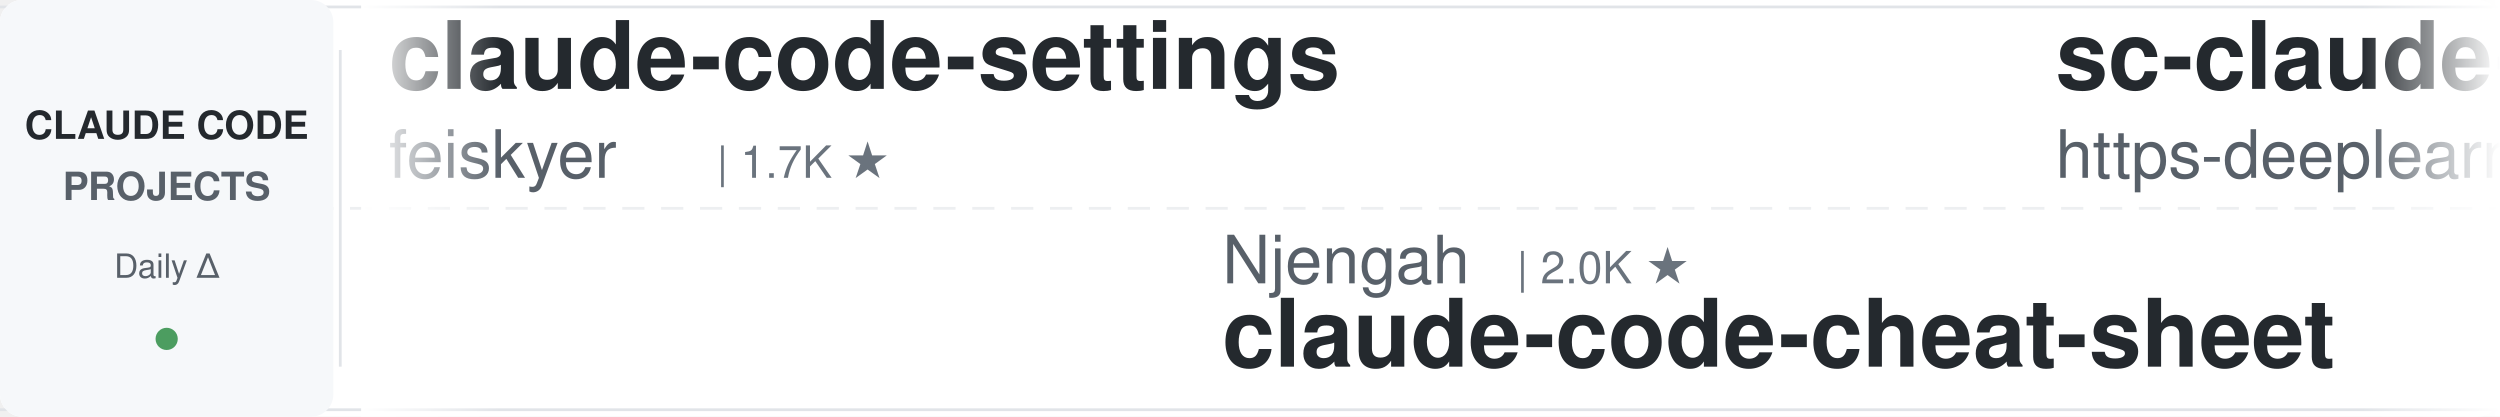
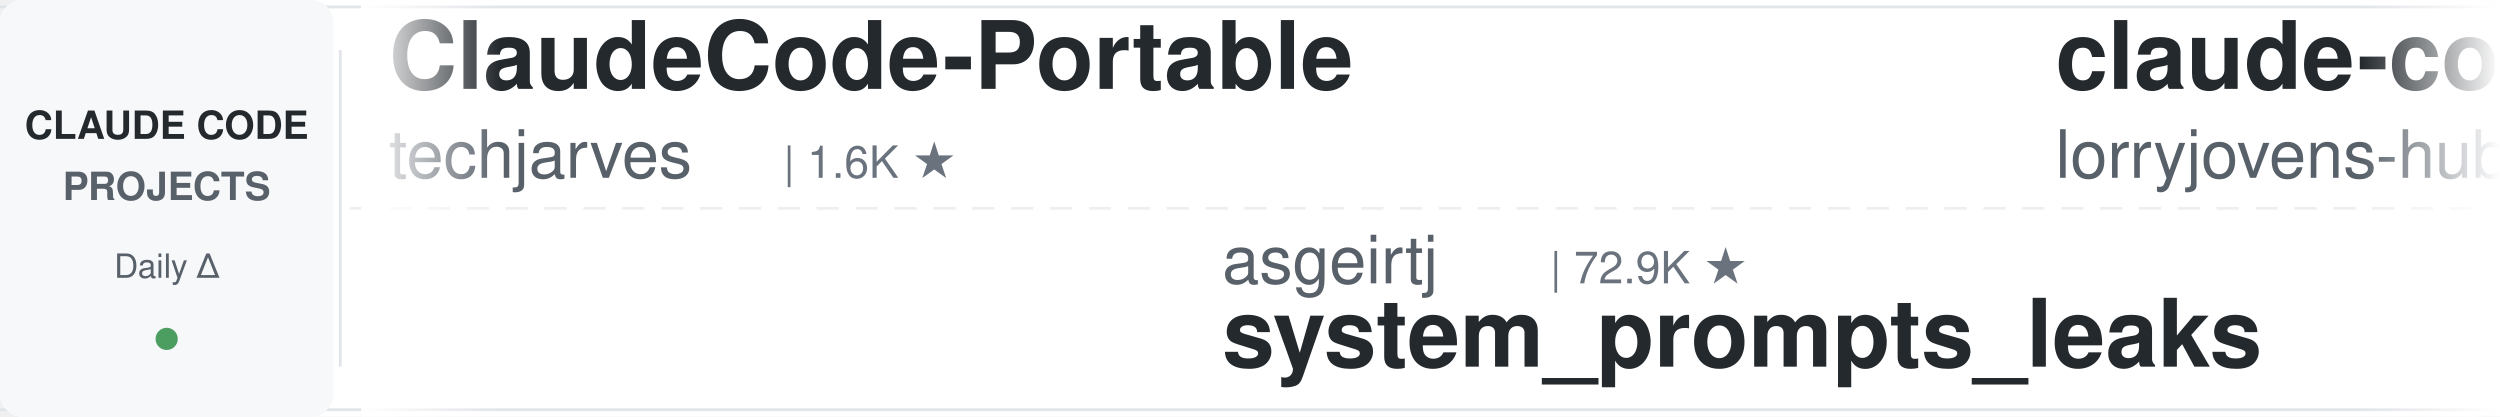
<svg xmlns="http://www.w3.org/2000/svg" width="900" height="150">
  <defs>
    <linearGradient id="leftFade" x1="0%" y1="0%" x2="100%" y2="0%">
      <stop offset="0%" style="stop-color:#ffffff;stop-opacity:1" />
      <stop offset="100%" style="stop-color:#ffffff;stop-opacity:0" />
    </linearGradient>
    <linearGradient id="rightFade" x1="0%" y1="0%" x2="100%" y2="0%">
      <stop offset="0%" style="stop-color:#ffffff;stop-opacity:0" />
      <stop offset="100%" style="stop-color:#ffffff;stop-opacity:1" />
    </linearGradient>
  </defs>
  <rect width="900" height="150" fill="#ffffff" rx="8" />
  <rect x="0" y="2" width="900" height="1" fill="#e1e4e8" />
  <rect x="0" y="147" width="900" height="1" fill="#e1e4e8" />
  <line x1="0" y1="75" x2="900" y2="75" stroke="#e1e4e8" stroke-width="1" stroke-dasharray="8 6" opacity="0.6" />
  <rect x="0" y="0" width="120" height="150" fill="#f6f8fa" rx="8" />
  <text x="60" y="50" font-family="-apple-system, BlinkMacSystemFont, 'Segoe UI', Helvetica, Arial, sans-serif" font-size="14" font-weight="600" fill="#24292e" text-anchor="middle">CLAUDE CODE</text>
  <text x="60" y="72" font-family="-apple-system, BlinkMacSystemFont, 'Segoe UI', Helvetica, Arial, sans-serif" font-size="14" font-weight="600" fill="#586069" text-anchor="middle">PROJECTS</text>
  <text x="60" y="100" font-family="-apple-system, BlinkMacSystemFont, 'Segoe UI', Helvetica, Arial, sans-serif" font-size="12" font-weight="500" fill="#586069" text-anchor="middle">Daily Δ</text>
  <circle cx="60" cy="122" r="4" fill="#22863a" opacity="0.8" />
  <rect x="122" y="18" width="1" height="114" fill="#e1e4e8" />
  <clipPath id="tickerClip">
    <rect x="130" y="0" width="770" height="150" />
  </clipPath>
  <g clip-path="url(#tickerClip)">
    <g id="tickerItems">
      <animateTransform attributeName="transform" attributeType="XML" type="translate" from="0 0" to="-3000 0" dur="54s" repeatCount="indefinite" />
      <g transform="translate(0, 0)">
-         <text x="140" y="32" font-family="-apple-system, BlinkMacSystemFont, 'Segoe UI', Helvetica, Arial, sans-serif" font-size="34" font-weight="600" fill="#24292e">claude-code-settings</text>
-         <text x="140" y="64" font-family="-apple-system, BlinkMacSystemFont, 'Segoe UI', Helvetica, Arial, sans-serif" font-size="24" font-weight="400" fill="#586069">feiskyer</text>
+         <text x="140" y="32" font-family="-apple-system, BlinkMacSystemFont, 'Segoe UI', Helvetica, Arial, sans-serif" font-size="34" font-weight="600" fill="#24292e">ClaudeCode-Portable</text>
+         <text x="140" y="64" font-family="-apple-system, BlinkMacSystemFont, 'Segoe UI', Helvetica, Arial, sans-serif" font-size="24" font-weight="400" fill="#586069">techjarves</text>
+         <text x="282" y="64" font-family="-apple-system, BlinkMacSystemFont, 'Segoe UI', Helvetica, Arial, sans-serif" font-size="16" font-weight="500" fill="#6a737d">| 1.6K ★</text>
+       </g>
+       <g transform="translate(300, 0)">
+         <text x="140" y="102" font-family="-apple-system, BlinkMacSystemFont, 'Segoe UI', Helvetica, Arial, sans-serif" font-size="24" font-weight="400" fill="#586069">asgeirtj</text>
+         <text x="258" y="102" font-family="-apple-system, BlinkMacSystemFont, 'Segoe UI', Helvetica, Arial, sans-serif" font-size="16" font-weight="500" fill="#6a737d">| 72.9K ★</text>
+         <text x="140" y="132" font-family="-apple-system, BlinkMacSystemFont, 'Segoe UI', Helvetica, Arial, sans-serif" font-size="34" font-weight="600" fill="#24292e">system_prompts_leaks</text>
+       </g>
+       <g transform="translate(600, 0)">
+         <text x="140" y="32" font-family="-apple-system, BlinkMacSystemFont, 'Segoe UI', Helvetica, Arial, sans-serif" font-size="34" font-weight="600" fill="#24292e">claude-code-rust</text>
+         <text x="140" y="64" font-family="-apple-system, BlinkMacSystemFont, 'Segoe UI', Helvetica, Arial, sans-serif" font-size="24" font-weight="400" fill="#586069">lorryjovens-hub</text>
+         <text x="342" y="64" font-family="-apple-system, BlinkMacSystemFont, 'Segoe UI', Helvetica, Arial, sans-serif" font-size="16" font-weight="500" fill="#6a737d">| 1.7K ★</text>
+       </g>
+       <g transform="translate(900, 0)">
+         <text x="140" y="102" font-family="-apple-system, BlinkMacSystemFont, 'Segoe UI', Helvetica, Arial, sans-serif" font-size="24" font-weight="400" fill="#586069">JrCx7scC</text>
+         <text x="258" y="102" font-family="-apple-system, BlinkMacSystemFont, 'Segoe UI', Helvetica, Arial, sans-serif" font-size="16" font-weight="500" fill="#6a737d">| 377 ★</text>
+         <text x="140" y="132" font-family="-apple-system, BlinkMacSystemFont, 'Segoe UI', Helvetica, Arial, sans-serif" font-size="34" font-weight="600" fill="#24292e">claude-code-source</text>
+       </g>
+       <g transform="translate(1200, 0)">
+         <text x="140" y="32" font-family="-apple-system, BlinkMacSystemFont, 'Segoe UI', Helvetica, Arial, sans-serif" font-size="34" font-weight="600" fill="#24292e">Claude-Code-Source-Study</text>
+         <text x="140" y="64" font-family="-apple-system, BlinkMacSystemFont, 'Segoe UI', Helvetica, Arial, sans-serif" font-size="24" font-weight="400" fill="#586069">luyao618</text>
        <text x="258" y="64" font-family="-apple-system, BlinkMacSystemFont, 'Segoe UI', Helvetica, Arial, sans-serif" font-size="16" font-weight="500" fill="#6a737d">| 1.7K ★</text>
      </g>
-       <g transform="translate(300, 0)">
-         <text x="140" y="102" font-family="-apple-system, BlinkMacSystemFont, 'Segoe UI', Helvetica, Arial, sans-serif" font-size="24" font-weight="400" fill="#586069">Njengah</text>
-         <text x="246" y="102" font-family="-apple-system, BlinkMacSystemFont, 'Segoe UI', Helvetica, Arial, sans-serif" font-size="16" font-weight="500" fill="#6a737d">| 2.0K ★</text>
-         <text x="140" y="132" font-family="-apple-system, BlinkMacSystemFont, 'Segoe UI', Helvetica, Arial, sans-serif" font-size="34" font-weight="600" fill="#24292e">claude-code-cheat-sheet</text>
-       </g>
-       <g transform="translate(600, 0)">
-         <text x="140" y="32" font-family="-apple-system, BlinkMacSystemFont, 'Segoe UI', Helvetica, Arial, sans-serif" font-size="34" font-weight="600" fill="#24292e">sc-claude-code-files</text>
-         <text x="140" y="64" font-family="-apple-system, BlinkMacSystemFont, 'Segoe UI', Helvetica, Arial, sans-serif" font-size="24" font-weight="400" fill="#586069">https-deeplearning-ai</text>
-         <text x="414" y="64" font-family="-apple-system, BlinkMacSystemFont, 'Segoe UI', Helvetica, Arial, sans-serif" font-size="16" font-weight="500" fill="#6a737d">| 568 ★</text>
-       </g>
-       <g transform="translate(900, 0)">
-         <text x="140" y="102" font-family="-apple-system, BlinkMacSystemFont, 'Segoe UI', Helvetica, Arial, sans-serif" font-size="24" font-weight="400" fill="#586069">luyao618</text>
-         <text x="258" y="102" font-family="-apple-system, BlinkMacSystemFont, 'Segoe UI', Helvetica, Arial, sans-serif" font-size="16" font-weight="500" fill="#6a737d">| 1.7K ★</text>
-         <text x="140" y="132" font-family="-apple-system, BlinkMacSystemFont, 'Segoe UI', Helvetica, Arial, sans-serif" font-size="34" font-weight="600" fill="#24292e">Claude-Code-Source-Study</text>
-       </g>
-       <g transform="translate(1200, 0)">
-         <text x="140" y="32" font-family="-apple-system, BlinkMacSystemFont, 'Segoe UI', Helvetica, Arial, sans-serif" font-size="34" font-weight="600" fill="#24292e">Open-ClaudeCode</text>
-         <text x="140" y="64" font-family="-apple-system, BlinkMacSystemFont, 'Segoe UI', Helvetica, Arial, sans-serif" font-size="24" font-weight="400" fill="#586069">LING71671</text>
-         <text x="270" y="64" font-family="-apple-system, BlinkMacSystemFont, 'Segoe UI', Helvetica, Arial, sans-serif" font-size="16" font-weight="500" fill="#6a737d">| 996 ★</text>
-       </g>
      <g transform="translate(1500, 0)">
-         <text x="140" y="102" font-family="-apple-system, BlinkMacSystemFont, 'Segoe UI', Helvetica, Arial, sans-serif" font-size="24" font-weight="400" fill="#586069">overwirehq</text>
-         <text x="282" y="102" font-family="-apple-system, BlinkMacSystemFont, 'Segoe UI', Helvetica, Arial, sans-serif" font-size="16" font-weight="500" fill="#6a737d">| 2.8K ★</text>
-         <text x="140" y="132" font-family="-apple-system, BlinkMacSystemFont, 'Segoe UI', Helvetica, Arial, sans-serif" font-size="34" font-weight="600" fill="#24292e">claude-code-telegram</text>
+         <text x="140" y="102" font-family="-apple-system, BlinkMacSystemFont, 'Segoe UI', Helvetica, Arial, sans-serif" font-size="24" font-weight="400" fill="#586069">ykdojo</text>
+         <text x="234" y="102" font-family="-apple-system, BlinkMacSystemFont, 'Segoe UI', Helvetica, Arial, sans-serif" font-size="16" font-weight="500" fill="#6a737d">| 10.4K ★</text>
+         <text x="140" y="132" font-family="-apple-system, BlinkMacSystemFont, 'Segoe UI', Helvetica, Arial, sans-serif" font-size="34" font-weight="600" fill="#24292e">claude-code-tips</text>
      </g>
      <g transform="translate(1800, 0)">
-         <text x="140" y="32" font-family="-apple-system, BlinkMacSystemFont, 'Segoe UI', Helvetica, Arial, sans-serif" font-size="34" font-weight="600" fill="#24292e">claude-code-infrastructu...</text>
-         <text x="140" y="64" font-family="-apple-system, BlinkMacSystemFont, 'Segoe UI', Helvetica, Arial, sans-serif" font-size="24" font-weight="400" fill="#586069">diet103</text>
-         <text x="246" y="64" font-family="-apple-system, BlinkMacSystemFont, 'Segoe UI', Helvetica, Arial, sans-serif" font-size="16" font-weight="500" fill="#6a737d">| 10.1K ★</text>
+         <text x="140" y="32" font-family="-apple-system, BlinkMacSystemFont, 'Segoe UI', Helvetica, Arial, sans-serif" font-size="34" font-weight="600" fill="#24292e">edmunds-claude-code</text>
+         <text x="140" y="64" font-family="-apple-system, BlinkMacSystemFont, 'Segoe UI', Helvetica, Arial, sans-serif" font-size="24" font-weight="400" fill="#586069">edmund-io</text>
+         <text x="270" y="64" font-family="-apple-system, BlinkMacSystemFont, 'Segoe UI', Helvetica, Arial, sans-serif" font-size="16" font-weight="500" fill="#6a737d">| 1.5K ★</text>
      </g>
      <g transform="translate(2100, 0)">
-         <text x="140" y="102" font-family="-apple-system, BlinkMacSystemFont, 'Segoe UI', Helvetica, Arial, sans-serif" font-size="24" font-weight="400" fill="#586069">xu-xiang</text>
-         <text x="258" y="102" font-family="-apple-system, BlinkMacSystemFont, 'Segoe UI', Helvetica, Arial, sans-serif" font-size="16" font-weight="500" fill="#6a737d">| 2.0K ★</text>
-         <text x="140" y="132" font-family="-apple-system, BlinkMacSystemFont, 'Segoe UI', Helvetica, Arial, sans-serif" font-size="34" font-weight="600" fill="#24292e">everything-claude-code-z...</text>
+         <text x="140" y="102" font-family="-apple-system, BlinkMacSystemFont, 'Segoe UI', Helvetica, Arial, sans-serif" font-size="24" font-weight="400" fill="#586069">disler</text>
+         <text x="234" y="102" font-family="-apple-system, BlinkMacSystemFont, 'Segoe UI', Helvetica, Arial, sans-serif" font-size="16" font-weight="500" fill="#6a737d">| 1.7K ★</text>
+         <text x="140" y="132" font-family="-apple-system, BlinkMacSystemFont, 'Segoe UI', Helvetica, Arial, sans-serif" font-size="34" font-weight="600" fill="#24292e">pi-vs-claude-code</text>
      </g>
      <g transform="translate(2400, 0)">
-         <text x="140" y="32" font-family="-apple-system, BlinkMacSystemFont, 'Segoe UI', Helvetica, Arial, sans-serif" font-size="34" font-weight="600" fill="#24292e">ralph-claude-code</text>
-         <text x="140" y="64" font-family="-apple-system, BlinkMacSystemFont, 'Segoe UI', Helvetica, Arial, sans-serif" font-size="24" font-weight="400" fill="#586069">frankbria</text>
-         <text x="270" y="64" font-family="-apple-system, BlinkMacSystemFont, 'Segoe UI', Helvetica, Arial, sans-serif" font-size="16" font-weight="500" fill="#6a737d">| 9.7K ★</text>
+         <text x="140" y="32" font-family="-apple-system, BlinkMacSystemFont, 'Segoe UI', Helvetica, Arial, sans-serif" font-size="34" font-weight="600" fill="#24292e">ECC</text>
+         <text x="140" y="64" font-family="-apple-system, BlinkMacSystemFont, 'Segoe UI', Helvetica, Arial, sans-serif" font-size="24" font-weight="400" fill="#586069">affaan-m</text>
+         <text x="258" y="64" font-family="-apple-system, BlinkMacSystemFont, 'Segoe UI', Helvetica, Arial, sans-serif" font-size="16" font-weight="500" fill="#6a737d">| 311.8K ★</text>
      </g>
      <g transform="translate(2700, 0)">
-         <text x="140" y="102" font-family="-apple-system, BlinkMacSystemFont, 'Segoe UI', Helvetica, Arial, sans-serif" font-size="24" font-weight="400" fill="#586069">centminmod</text>
-         <text x="282" y="102" font-family="-apple-system, BlinkMacSystemFont, 'Segoe UI', Helvetica, Arial, sans-serif" font-size="16" font-weight="500" fill="#6a737d">| 2.7K ★</text>
-         <text x="140" y="132" font-family="-apple-system, BlinkMacSystemFont, 'Segoe UI', Helvetica, Arial, sans-serif" font-size="34" font-weight="600" fill="#24292e">my-claude-code-setup</text>
+         <text x="140" y="102" font-family="-apple-system, BlinkMacSystemFont, 'Segoe UI', Helvetica, Arial, sans-serif" font-size="24" font-weight="400" fill="#586069">VILA-Lab</text>
+         <text x="258" y="102" font-family="-apple-system, BlinkMacSystemFont, 'Segoe UI', Helvetica, Arial, sans-serif" font-size="16" font-weight="500" fill="#6a737d">| 2.3K ★</text>
+         <text x="140" y="132" font-family="-apple-system, BlinkMacSystemFont, 'Segoe UI', Helvetica, Arial, sans-serif" font-size="34" font-weight="600" fill="#24292e">Dive-into-Claude-Code</text>
      </g>
      <g transform="translate(3000, 0)">
-         <text x="140" y="32" font-family="-apple-system, BlinkMacSystemFont, 'Segoe UI', Helvetica, Arial, sans-serif" font-size="34" font-weight="600" fill="#24292e">claude-code-settings</text>
-         <text x="140" y="64" font-family="-apple-system, BlinkMacSystemFont, 'Segoe UI', Helvetica, Arial, sans-serif" font-size="24" font-weight="400" fill="#586069">feiskyer</text>
-         <text x="258" y="64" font-family="-apple-system, BlinkMacSystemFont, 'Segoe UI', Helvetica, Arial, sans-serif" font-size="16" font-weight="500" fill="#6a737d">| 1.7K ★</text>
+         <text x="140" y="32" font-family="-apple-system, BlinkMacSystemFont, 'Segoe UI', Helvetica, Arial, sans-serif" font-size="34" font-weight="600" fill="#24292e">ClaudeCode-Portable</text>
+         <text x="140" y="64" font-family="-apple-system, BlinkMacSystemFont, 'Segoe UI', Helvetica, Arial, sans-serif" font-size="24" font-weight="400" fill="#586069">techjarves</text>
+         <text x="282" y="64" font-family="-apple-system, BlinkMacSystemFont, 'Segoe UI', Helvetica, Arial, sans-serif" font-size="16" font-weight="500" fill="#6a737d">| 1.6K ★</text>
      </g>
      <g transform="translate(3300, 0)">
-         <text x="140" y="102" font-family="-apple-system, BlinkMacSystemFont, 'Segoe UI', Helvetica, Arial, sans-serif" font-size="24" font-weight="400" fill="#586069">Njengah</text>
-         <text x="246" y="102" font-family="-apple-system, BlinkMacSystemFont, 'Segoe UI', Helvetica, Arial, sans-serif" font-size="16" font-weight="500" fill="#6a737d">| 2.0K ★</text>
-         <text x="140" y="132" font-family="-apple-system, BlinkMacSystemFont, 'Segoe UI', Helvetica, Arial, sans-serif" font-size="34" font-weight="600" fill="#24292e">claude-code-cheat-sheet</text>
+         <text x="140" y="102" font-family="-apple-system, BlinkMacSystemFont, 'Segoe UI', Helvetica, Arial, sans-serif" font-size="24" font-weight="400" fill="#586069">asgeirtj</text>
+         <text x="258" y="102" font-family="-apple-system, BlinkMacSystemFont, 'Segoe UI', Helvetica, Arial, sans-serif" font-size="16" font-weight="500" fill="#6a737d">| 72.9K ★</text>
+         <text x="140" y="132" font-family="-apple-system, BlinkMacSystemFont, 'Segoe UI', Helvetica, Arial, sans-serif" font-size="34" font-weight="600" fill="#24292e">system_prompts_leaks</text>
      </g>
      <g transform="translate(3600, 0)">
-         <text x="140" y="32" font-family="-apple-system, BlinkMacSystemFont, 'Segoe UI', Helvetica, Arial, sans-serif" font-size="34" font-weight="600" fill="#24292e">sc-claude-code-files</text>
-         <text x="140" y="64" font-family="-apple-system, BlinkMacSystemFont, 'Segoe UI', Helvetica, Arial, sans-serif" font-size="24" font-weight="400" fill="#586069">https-deeplearning-ai</text>
-         <text x="414" y="64" font-family="-apple-system, BlinkMacSystemFont, 'Segoe UI', Helvetica, Arial, sans-serif" font-size="16" font-weight="500" fill="#6a737d">| 568 ★</text>
+         <text x="140" y="32" font-family="-apple-system, BlinkMacSystemFont, 'Segoe UI', Helvetica, Arial, sans-serif" font-size="34" font-weight="600" fill="#24292e">claude-code-rust</text>
+         <text x="140" y="64" font-family="-apple-system, BlinkMacSystemFont, 'Segoe UI', Helvetica, Arial, sans-serif" font-size="24" font-weight="400" fill="#586069">lorryjovens-hub</text>
+         <text x="342" y="64" font-family="-apple-system, BlinkMacSystemFont, 'Segoe UI', Helvetica, Arial, sans-serif" font-size="16" font-weight="500" fill="#6a737d">| 1.7K ★</text>
      </g>
      <g transform="translate(3900, 0)">
-         <text x="140" y="102" font-family="-apple-system, BlinkMacSystemFont, 'Segoe UI', Helvetica, Arial, sans-serif" font-size="24" font-weight="400" fill="#586069">luyao618</text>
-         <text x="258" y="102" font-family="-apple-system, BlinkMacSystemFont, 'Segoe UI', Helvetica, Arial, sans-serif" font-size="16" font-weight="500" fill="#6a737d">| 1.7K ★</text>
-         <text x="140" y="132" font-family="-apple-system, BlinkMacSystemFont, 'Segoe UI', Helvetica, Arial, sans-serif" font-size="34" font-weight="600" fill="#24292e">Claude-Code-Source-Study</text>
+         <text x="140" y="102" font-family="-apple-system, BlinkMacSystemFont, 'Segoe UI', Helvetica, Arial, sans-serif" font-size="24" font-weight="400" fill="#586069">JrCx7scC</text>
+         <text x="258" y="102" font-family="-apple-system, BlinkMacSystemFont, 'Segoe UI', Helvetica, Arial, sans-serif" font-size="16" font-weight="500" fill="#6a737d">| 377 ★</text>
+         <text x="140" y="132" font-family="-apple-system, BlinkMacSystemFont, 'Segoe UI', Helvetica, Arial, sans-serif" font-size="34" font-weight="600" fill="#24292e">claude-code-source</text>
      </g>
    </g>
  </g>
  <rect x="130" y="0" width="50" height="150" fill="url(#leftFade)" />
  <rect x="850" y="0" width="50" height="150" fill="url(#rightFade)" />
</svg>
